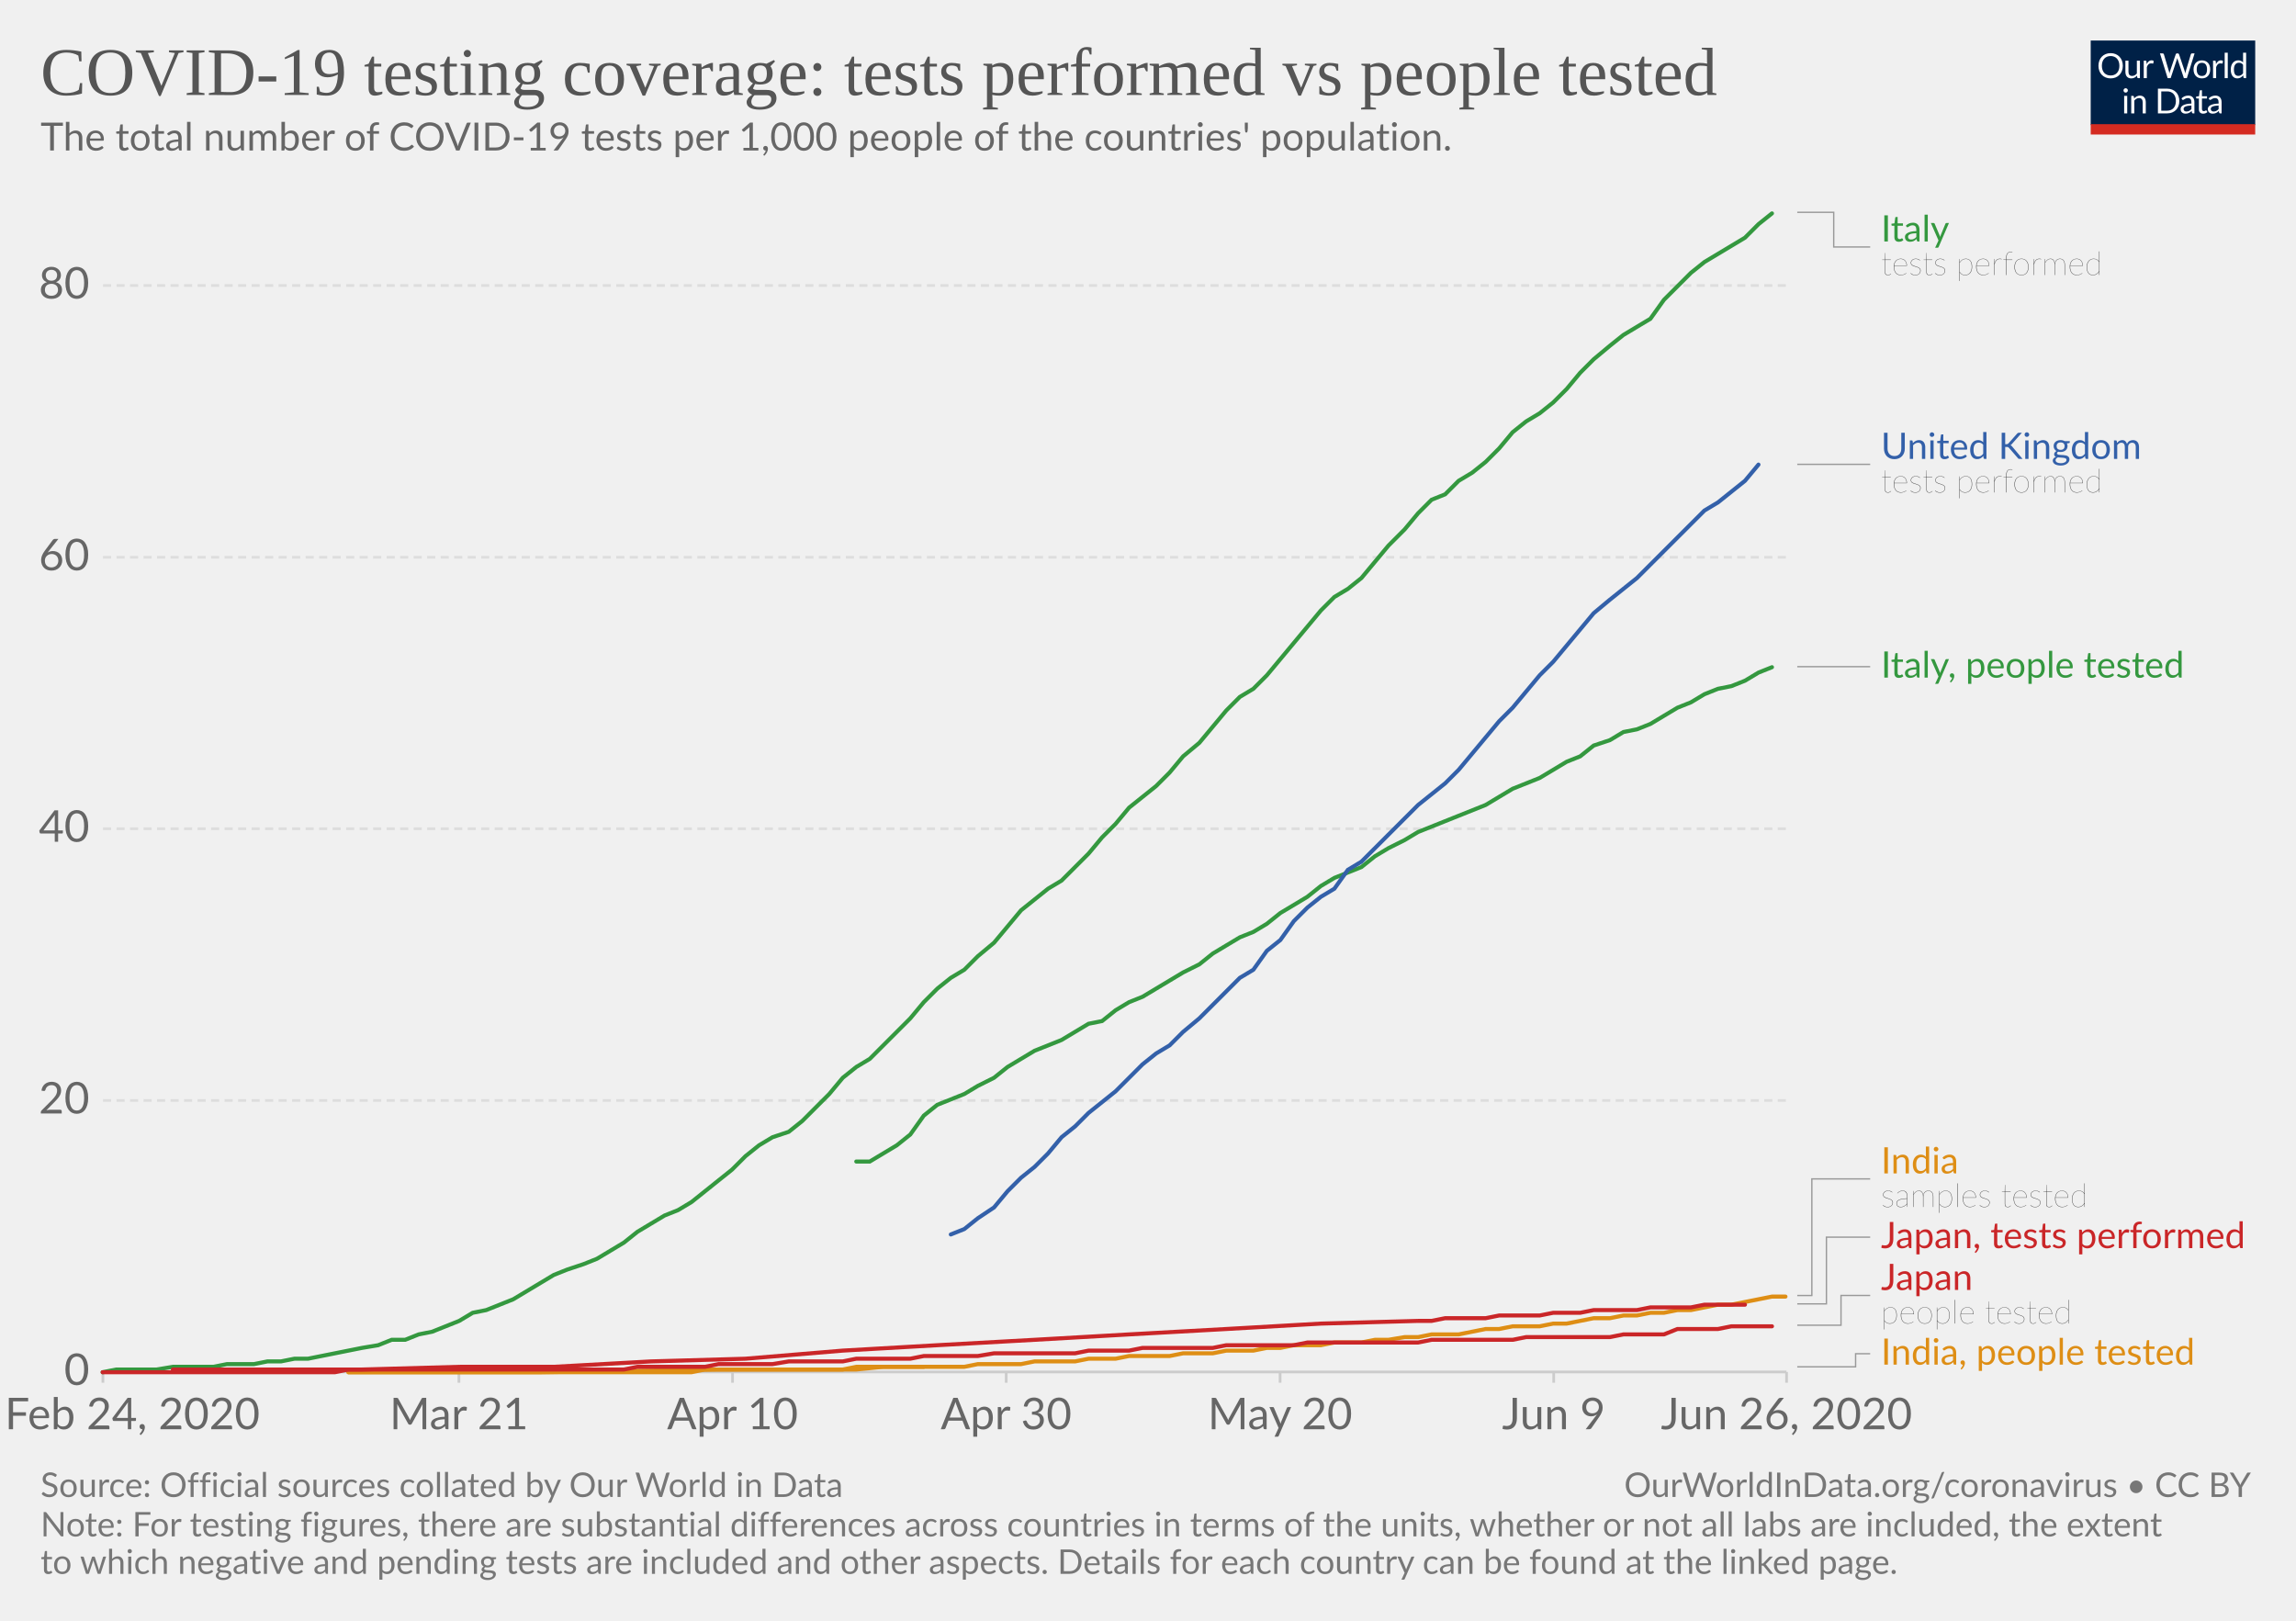
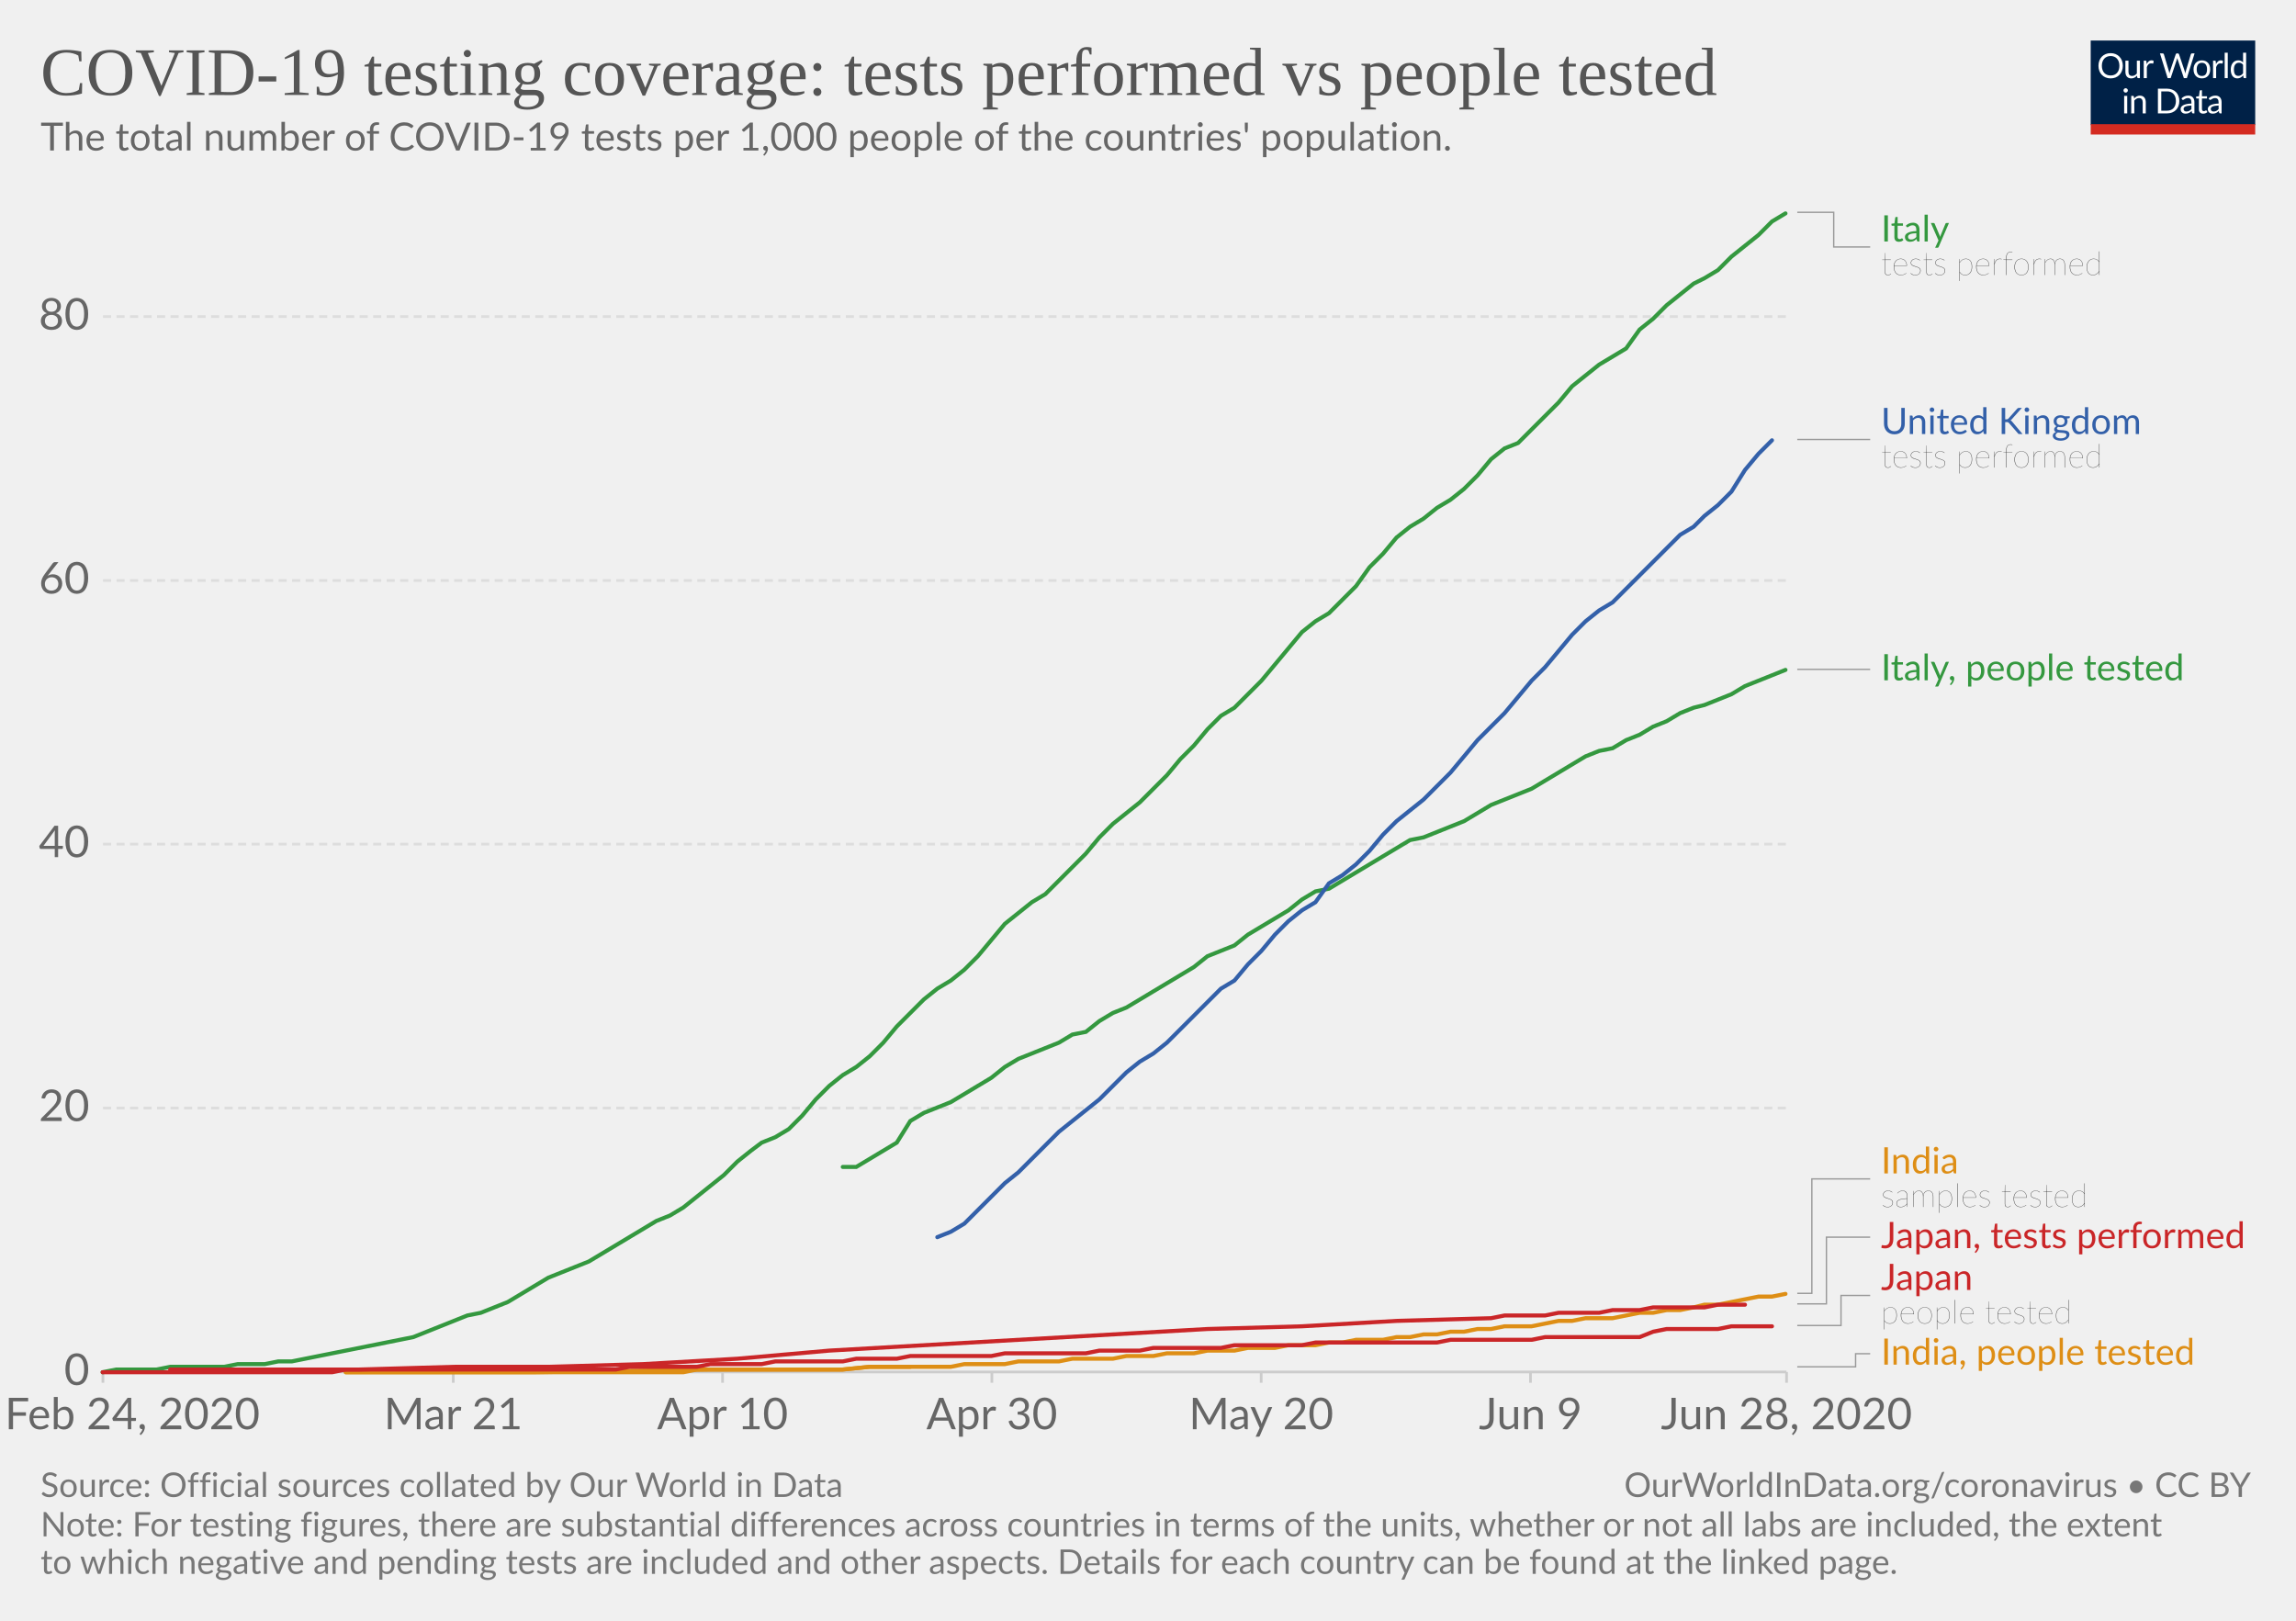
<svg xmlns="http://www.w3.org/2000/svg" version="1.1" style="background-color:#fff;-webkit-font-smoothing:antialiased" width="850" height="600" viewBox="0 0 850 600" font-family="Lato,'Helvetica Neue',Helvetica,Arial,sans-serif" font-size="18" text-rendering="optimizeLegibility">
  <g class="HeaderView">
    <g transform="matrix(.29 0 0 .29 774 15)">
      <svg width="210" height="120" viewBox="0 0 210 120" fill="none">
        <g clip-path="url(#clip0)">
          <path d="M0 0h210v107.89H0V0z" fill="#002147" />
          <path d="M40.98 32.25c0 2.36-.38 4.53-1.12 6.51a14.26 14.26 0 01-8.1 8.4c-1.9.78-4.02 1.17-6.34 1.17a16.6 16.6 0 01-6.33-1.17 14.31 14.31 0 01-8.08-8.4 18.29 18.29 0 01-1.12-6.51c0-2.36.38-4.53 1.12-6.5a14.32 14.32 0 018.07-8.44c1.92-.8 4.03-1.19 6.34-1.19 2.32 0 4.43.4 6.34 1.19 1.92.8 3.56 1.9 4.93 3.34a14.87 14.87 0 013.17 5.1 18.1 18.1 0 011.12 6.5zm-4.38 0c0-1.94-.26-3.68-.8-5.22a10.91 10.91 0 00-2.24-3.89 9.68 9.68 0 00-3.52-2.46 11.95 11.95 0 00-4.62-.86c-1.68 0-3.21.28-4.6.86a9.88 9.88 0 00-3.54 2.46 10.91 10.91 0 00-2.24 3.9c-.53 1.53-.8 3.27-.8 5.2 0 1.94.27 3.68.8 5.22a11.17 11.17 0 002.24 3.9 10.01 10.01 0 003.55 2.44c1.38.56 2.9.83 4.6.83 1.7 0 3.24-.27 4.61-.83a9.8 9.8 0 003.52-2.44 11.17 11.17 0 002.25-3.9c.53-1.54.8-3.28.8-5.21zm26.22-6.54V48H60.5c-.56 0-.9-.27-1.05-.81l-.31-2.4a12.45 12.45 0 01-3.26 2.6c-1.2.64-2.58.96-4.13.96-1.22 0-2.3-.2-3.24-.6a6.52 6.52 0 01-2.33-1.7 7.37 7.37 0 01-1.43-2.67c-.3-1.04-.46-2.2-.46-3.45V25.7h3.91v14.22c0 1.68.38 2.99 1.15 3.91.77.93 1.96 1.39 3.54 1.39 1.16 0 2.24-.27 3.23-.82a10.42 10.42 0 002.8-2.28V25.7h3.91zm8.61 4.47a9.94 9.94 0 012.6-3.56 5.64 5.64 0 013.76-1.3c.47 0 .92.05 1.34.15.44.1.83.27 1.17.49l-.3 2.92c-.09.37-.3.55-.66.55-.2 0-.5-.04-.9-.13a6.21 6.21 0 00-3.24.18c-.54.2-1.03.5-1.47.92-.42.4-.81.9-1.17 1.5-.33.58-.64 1.26-.92 2.02V48H67.7V25.71h2.25c.42 0 .72.08.88.25.16.16.27.44.33.83l.26 3.39zm61.16-13.7L122.75 48h-3.82l-7.99-24.05a21.95 21.95 0 01-.42-1.58 38.36 38.36 0 01-.44 1.58L102.05 48h-3.83L88.4 16.47h3.54c.38 0 .7.1.95.29.26.2.43.43.5.73l6.52 21.9c.1.4.2.83.28 1.28.1.46.2.94.29 1.46l.3-1.46c.12-.47.25-.9.38-1.27l7.41-21.91c.1-.25.26-.48.51-.69.27-.22.58-.33.95-.33h1.23c.38 0 .69.1.92.29.24.2.41.43.53.73l7.4 21.9a28.4 28.4 0 01.68 2.62 29.52 29.52 0 01.52-2.61l6.54-21.91c.07-.27.23-.5.48-.7.27-.21.58-.32.95-.32h3.32zm9.35 8.88c1.63 0 3.1.27 4.4.82a9.43 9.43 0 015.46 5.94c.5 1.4.74 2.98.74 4.73 0 1.76-.25 3.34-.74 4.75a9.43 9.43 0 01-5.46 5.92c-1.3.52-2.77.79-4.4.79-1.64 0-3.12-.27-4.44-.8a9.42 9.42 0 01-3.35-2.3c-.92-1-1.63-2.2-2.13-3.61-.49-1.41-.73-3-.73-4.75s.24-3.33.73-4.73c.5-1.43 1.2-2.64 2.13-3.63a9.4 9.4 0 013.35-2.31c1.32-.55 2.8-.82 4.44-.82zm0 19.89c2.2 0 3.84-.73 4.93-2.2 1.08-1.48 1.63-3.54 1.63-6.18 0-2.66-.55-4.72-1.63-6.2-1.09-1.49-2.73-2.23-4.93-2.23-1.12 0-2.09.2-2.93.57a5.7 5.7 0 00-2.06 1.65 7.5 7.5 0 00-1.24 2.67c-.26 1.04-.4 2.22-.4 3.54 0 2.64.55 4.7 1.64 6.18 1.1 1.47 2.76 2.2 4.99 2.2zm17.97-15.07a9.94 9.94 0 012.6-3.56 5.64 5.64 0 013.76-1.3c.47 0 .91.05 1.34.15.44.1.83.27 1.16.49l-.28 2.92c-.09.37-.31.55-.66.55-.2 0-.5-.04-.9-.13a6.2 6.2 0 00-3.24.18c-.54.2-1.03.5-1.47.92-.43.4-.82.9-1.17 1.5a13.1 13.1 0 00-.92 2.02V48h-3.94V25.71h2.24c.43 0 .72.08.88.25.17.16.28.44.33.83l.27 3.39zm15.04-14.59V48h-3.92V15.6h3.92zm19.55 15.43a6.22 6.22 0 00-2.38-2.05 6.7 6.7 0 00-2.86-.6c-2.07 0-3.66.75-4.77 2.23-1.12 1.48-1.68 3.6-1.68 6.33 0 1.46.13 2.7.38 3.74a7.29 7.29 0 001.1 2.56 4.35 4.35 0 001.78 1.45c.7.3 1.5.46 2.4.46 1.29 0 2.41-.3 3.36-.88a9.6 9.6 0 002.67-2.49V31.02zm3.91-15.43V48h-2.33c-.56 0-.9-.27-1.06-.81l-.35-2.71a12.13 12.13 0 01-3.25 2.77 8.28 8.28 0 01-4.23 1.06 7.31 7.31 0 01-6.14-2.9c-.73-.96-1.3-2.15-1.69-3.57a18.35 18.35 0 01.07-9.48 11.29 11.29 0 011.89-3.7 8.7 8.7 0 017.06-3.34 7.96 7.96 0 016.12 2.62V15.59h3.91zM46.61 70.71V93H42.7V70.71h3.91zm.84-7c0 .39-.08.75-.24 1.09a2.81 2.81 0 01-1.52 1.47 2.67 2.67 0 01-2.16 0 2.9 2.9 0 01-1.45-1.47 2.67 2.67 0 010-2.16c.15-.35.35-.65.6-.9.25-.27.53-.47.85-.62a2.67 2.67 0 012.16 0c.35.15.65.35.9.62.27.25.47.55.62.9.16.34.24.7.24 1.08zm7.97 10.24c.49-.54 1-1.04 1.54-1.48a9.85 9.85 0 013.66-1.84 8.96 8.96 0 015.43.35c.94.4 1.72.97 2.33 1.71a7.36 7.36 0 011.43 2.67c.32 1.04.49 2.19.49 3.45V93h-3.94V78.81c0-1.69-.4-3-1.17-3.92-.76-.93-1.93-1.4-3.5-1.4a6.6 6.6 0 00-3.25.83c-1 .56-1.92 1.31-2.77 2.27V93h-3.94V70.71h2.35c.56 0 .9.28 1.04.82l.3 2.42zm57.7 3.3c0 2.36-.37 4.5-1.11 6.44a14.3 14.3 0 01-3.17 4.98 14.1 14.1 0 01-4.93 3.2c-1.9.76-4.02 1.13-6.33 1.13H85.8V61.47h11.77c2.31 0 4.42.39 6.33 1.15a13.8 13.8 0 018.1 8.18 17.75 17.75 0 011.12 6.45zm-4.37 0c0-1.94-.26-3.67-.8-5.2a10.94 10.94 0 00-2.23-3.87 9.57 9.57 0 00-3.53-2.42 12.23 12.23 0 00-4.61-.83h-7.5v24.62h7.5c1.7 0 3.24-.28 4.61-.84a9.7 9.7 0 003.53-2.4 10.94 10.94 0 002.24-3.87c.53-1.53.8-3.26.8-5.2zm19.8 5.72c-1.8.06-3.34.2-4.62.44-1.26.22-2.3.51-3.1.88-.8.36-1.37.8-1.74 1.3-.35.5-.53 1.05-.53 1.67 0 .58.1 1.1.3 1.52a3 3 0 00.76 1.05c.34.27.73.46 1.17.6.45.11.94.17 1.45.17a7.28 7.28 0 003.5-.81 11.95 11.95 0 002.82-2.2v-4.62zm-12.65-9.11a12.73 12.73 0 013.98-2.66c1.43-.59 3-.88 4.73-.88 1.25 0 2.36.2 3.33.61a6.81 6.81 0 013.94 4.38c.33 1.04.5 2.19.5 3.43V93h-1.74a1.8 1.8 0 01-.88-.18c-.2-.13-.36-.38-.48-.74l-.44-2.12c-.59.55-1.16 1.03-1.72 1.46a9.48 9.48 0 01-3.74 1.7c-.69.15-1.46.23-2.3.23-.87 0-1.69-.12-2.45-.35a5.34 5.34 0 01-3.34-2.93 6.64 6.64 0 01-.49-2.64c0-.88.25-1.72.73-2.53a6.33 6.33 0 012.35-2.17c1.09-.63 2.5-1.15 4.25-1.54 1.75-.41 3.89-.65 6.42-.7v-1.75c0-1.73-.37-3.03-1.12-3.91-.75-.9-1.84-1.34-3.28-1.34-.97 0-1.78.12-2.44.37-.64.23-1.2.5-1.7.81l-1.23.82c-.33.23-.67.35-1 .35-.27 0-.5-.07-.69-.2a2.1 2.1 0 01-.48-.53l-.7-1.25zm27.67 19.5c-1.76 0-3.12-.5-4.07-1.48-.94-.98-1.41-2.4-1.41-4.25V74h-2.68a.9.9 0 01-.6-.2c-.16-.14-.24-.36-.24-.66v-1.56l3.65-.46.9-6.89a.9.9 0 01.29-.52.88.88 0 01.62-.22H142v7.67h6.44V74H142v13.38c0 .94.22 1.63.68 2.09.45.45 1.04.68 1.76.68a3.21 3.21 0 001.85-.53l.55-.35c.16-.12.3-.18.41-.18.2 0 .4.13.55.38l1.15 1.87a7.45 7.45 0 01-2.44 1.5c-.96.35-1.94.52-2.95.52zm19.68-10.4c-1.8.07-3.34.21-4.62.45-1.26.22-2.3.51-3.1.88-.8.36-1.37.8-1.74 1.3-.35.5-.53 1.05-.53 1.67 0 .58.1 1.1.3 1.52.18.42.44.77.76 1.05.34.27.73.46 1.17.6.45.11.94.17 1.45.17a7.3 7.3 0 003.5-.81 12.04 12.04 0 002.82-2.2v-4.62zm-12.65-9.1a12.72 12.72 0 013.99-2.66c1.42-.59 3-.88 4.72-.88 1.25 0 2.36.2 3.33.61a6.81 6.81 0 013.94 4.38c.33 1.04.5 2.19.5 3.43V93h-1.74a1.8 1.8 0 01-.88-.18c-.2-.13-.36-.38-.48-.74l-.44-2.12c-.59.55-1.16 1.03-1.72 1.46a9.48 9.48 0 01-3.74 1.7c-.69.15-1.46.23-2.3.23-.87 0-1.69-.12-2.45-.35a5.33 5.33 0 01-3.34-2.93 6.62 6.62 0 01-.49-2.64c0-.88.25-1.72.73-2.53a6.33 6.33 0 012.35-2.17c1.09-.63 2.5-1.15 4.25-1.54a31.2 31.2 0 016.42-.7v-1.75c0-1.73-.37-3.03-1.12-3.91-.75-.9-1.84-1.34-3.28-1.34-.97 0-1.78.12-2.44.37-.64.23-1.2.5-1.7.81-.46.3-.87.57-1.22.82-.34.23-.68.35-1.02.35-.26 0-.49-.07-.68-.2a1.88 1.88 0 01-.48-.53l-.7-1.25z" fill="#fff" />
          <path fill="#D42B21" d="M0 106.79h210V120H0z" />
        </g>
        <defs>
          <clipPath id="clip0">
            <path fill="#fff" d="M0 0h210v120H0z" />
          </clipPath>
        </defs>
      </svg>
    </g>
    <a href="https://ourworldindata.org/grapher/total-tests-per-thousand-people-vs-tests" target="_blank" font-family="&quot;Playfair Display&quot;,Georgia,&quot;Times New Roman&quot;,serif">
      <text font-size="25.2" x="15" y="35.2" fill="#555">
        <tspan x="15" y="35.16">COVID-19 testing coverage: tests performed vs people tested</tspan>
      </text>
    </a>
    <text font-size="14.4" x="15" y="55.7" fill="#666">
      <tspan x="15" y="55.72">The total number of COVID-19 tests per 1,000 people of the countries' population.</tspan>
    </text>
  </g>
  <g class="LineChart">
    <defs>
      <clipPath id="a">
        <path d="M28.14 0h830v901h-830z" />
      </clipPath>
    </defs>
    <g class="AxisBoxView">
      <g class="HorizontalAxis">
-         <path stroke="#ccc" d="M38.1 507.9v4M169.9 507.9v4M271.2 507.9v4M372.5 507.9v4M473.9 507.9v4M575.2 507.9v4M661.4 507.9v4" />
+         <path stroke="#ccc" d="M38.1 507.9v4M167.8 507.9v4M267.5 507.9v4M367.2 507.9v4M466.9 507.9v4M566.6 507.9v4M661.4 507.9v4" />
        <text x="49" y="529.1" fill="#666" text-anchor="middle" font-size="16.2">Feb 24, 2020</text>
-         <text x="169.9" y="529.1" fill="#666" text-anchor="middle" font-size="16.2">Mar 21</text>
-         <text x="271.2" y="529.1" fill="#666" text-anchor="middle" font-size="16.2">Apr 10</text>
-         <text x="372.5" y="529.1" fill="#666" text-anchor="middle" font-size="16.2">Apr 30</text>
-         <text x="473.9" y="529.1" fill="#666" text-anchor="middle" font-size="16.2">May 20</text>
-         <text x="575.2" y="529.1" fill="#666" text-anchor="middle" font-size="16.2">Jun 9</text>
-         <text x="661.4" y="529.1" fill="#666" text-anchor="middle" font-size="16.2">Jun 26, 2020</text>
+         <text x="167.8" y="529.1" fill="#666" text-anchor="middle" font-size="16.2">Mar 21</text>
+         <text x="267.5" y="529.1" fill="#666" text-anchor="middle" font-size="16.2">Apr 10</text>
+         <text x="367.2" y="529.1" fill="#666" text-anchor="middle" font-size="16.2">Apr 30</text>
+         <text x="466.9" y="529.1" fill="#666" text-anchor="middle" font-size="16.2">May 20</text>
+         <text x="566.6" y="529.1" fill="#666" text-anchor="middle" font-size="16.2">Jun 9</text>
+         <text x="661.4" y="529.1" fill="#666" text-anchor="middle" font-size="16.2">Jun 28, 2020</text>
      </g>
      <g class="VerticalAxis" fill="#666" dominant-baseline="middle" text-anchor="end" font-size="16.2">
        <text x="33.14" y="507.9">0</text>
-         <text x="33.14" y="407.4">20</text>
-         <text x="33.14" y="306.8">40</text>
-         <text x="33.14" y="206.3">60</text>
-         <text x="33.14" y="105.7">80</text>
+         <text x="33.14" y="410.2">20</text>
+         <text x="33.14" y="312.5">40</text>
+         <text x="33.14" y="214.9">60</text>
+         <text x="33.14" y="117.2">80</text>
      </g>
      <g class="AxisGridLines horizontalLines">
        <path stroke="#ccc" d="M38.14 507.9h623.22" />
-         <path stroke="#ddd" stroke-dasharray="3,2" d="M38.14 407.4h623.22M38.14 306.8h623.22M38.14 206.3h623.22M38.14 105.7h623.22" />
+         <path stroke="#ddd" stroke-dasharray="3,2" d="M38.14 410.2h623.22M38.14 312.5h623.22M38.14 214.9h623.22M38.14 117.2h623.22" />
      </g>
    </g>
    <g clip-path="url(#a)">
      <g class="HeightedLegend" cursor="default">
        <g class="legendMark">
          <g class="indicator">
            <path d="M665.36 78.6h13.5v12.83h13.5" stroke="#999" stroke-width=".5" fill="none" />
          </g>
          <text font-size="13.5" x="696.4" y="89.4" fill="#34983f">
            <tspan x="696.36" y="89.4">Italy</tspan>
          </text>
          <text font-size="12.15" x="696.4" y="101.8" fill="#333" class="textAnnotation" font-weight="lighter">
            <tspan x="696.36" y="101.82">tests performed</tspan>
          </text>
        </g>
        <g class="legendMark">
          <g class="indicator">
-             <path d="M665.36 171.9h13.5v0h13.5" stroke="#999" stroke-width=".5" fill="none" />
+             <path d="M665.36 162.7h13.5v0h13.5" stroke="#999" stroke-width=".5" fill="none" />
          </g>
-           <text font-size="13.5" x="696.4" y="169.9" fill="#3360a9">
-             <tspan x="696.36" y="169.88">United Kingdom</tspan>
+           <text font-size="13.5" x="696.4" y="160.7" fill="#3360a9">
+             <tspan x="696.36" y="160.68">United Kingdom</tspan>
          </text>
-           <text font-size="12.15" x="696.4" y="182.3" fill="#333" class="textAnnotation" font-weight="lighter">
-             <tspan x="696.36" y="182.3">tests performed</tspan>
+           <text font-size="12.15" x="696.4" y="173.1" fill="#333" class="textAnnotation" font-weight="lighter">
+             <tspan x="696.36" y="173.09">tests performed</tspan>
          </text>
        </g>
        <g class="legendMark">
          <g class="indicator">
-             <path d="M665.36 246.8h13.5v0h13.5" stroke="#999" stroke-width=".5" fill="none" />
+             <path d="M665.36 247.8h13.5v0h13.5" stroke="#999" stroke-width=".5" fill="none" />
          </g>
-           <text font-size="13.5" x="696.4" y="250.9" fill="#34983f">
-             <tspan x="696.36" y="250.85">Italy, people tested</tspan>
+           <text font-size="13.5" x="696.4" y="251.9" fill="#34983f">
+             <tspan x="696.36" y="251.85">Italy, people tested</tspan>
          </text>
        </g>
        <g class="legendMark">
          <g class="indicator">
-             <path d="M665.36 479.6h5.4v-43.17h21.6" stroke="#999" stroke-width=".5" fill="none" />
+             <path d="M665.36 478.8h5.4v-42.37h21.6" stroke="#999" stroke-width=".5" fill="none" />
          </g>
          <text font-size="13.5" x="696.4" y="434.4" fill="#de8e15">
            <tspan x="696.36" y="434.4">India</tspan>
          </text>
          <text font-size="12.15" x="696.4" y="446.8" fill="#333" class="textAnnotation" font-weight="lighter">
            <tspan x="696.36" y="446.82">samples tested</tspan>
          </text>
        </g>
        <g class="legendMark">
          <g class="indicator">
            <path d="M665.36 482.7h10.8V458h16.2" stroke="#999" stroke-width=".5" fill="none" />
          </g>
          <text font-size="13.5" x="696.4" y="462.1" fill="#ca2628">
            <tspan x="696.36" y="462.05">Japan, tests performed</tspan>
          </text>
        </g>
        <g class="legendMark">
          <g class="indicator">
-             <path d="M665.36 490.6h16.2v-11.02h10.8" stroke="#999" stroke-width=".5" fill="none" />
+             <path d="M665.36 490.7h16.2v-11.12h10.8" stroke="#999" stroke-width=".5" fill="none" />
          </g>
          <text font-size="13.5" x="696.4" y="477.6" fill="#ca2628">
            <tspan x="696.36" y="477.55">Japan</tspan>
          </text>
          <text font-size="12.15" x="696.4" y="490" fill="#333" class="textAnnotation" font-weight="lighter">
            <tspan x="696.36" y="489.97">people tested</tspan>
          </text>
        </g>
        <g class="legendMark">
          <g class="indicator">
            <path d="M665.36 506h21.6v-4.85h5.4" stroke="#999" stroke-width=".5" fill="none" />
          </g>
          <text font-size="13.5" x="696.4" y="505.2" fill="#de8e15">
            <tspan x="696.36" y="505.2">India, people tested</tspan>
          </text>
        </g>
      </g>
      <g class="Lines">
        <g class="key-India_0">
-           <path stroke="#de8e15" stroke-linecap="round" d="M129 508h127l5-1h51l5-1h40l5-1h16l5-1h15l5-1h10l5-1h15l5-1h11l5-1h10l5-1h5l5-1h10l5-1h10l5-1h5l6-1h5l5-1h10l5-1 5-1h5l5-1h10l5-1h5l5-1 5-1h6l5-1h5l5-1h5l5-1h5l5-1 5-1h5l5-1 5-1 5-1h5" fill="none" stroke-width="1.5" />
+           <path stroke="#de8e15" stroke-linecap="round" d="M128 508h125l5-1h54l10-1h30l5-1h15l5-1h15l5-1h15l5-1h10l5-1h10l5-1h10l5-1h10l5-1h10l5-1h5l5-1h10l5-1h5l5-1h5l5-1h5l5-1h5l5-1h10l5-1 5-1h5l5-1h10l5-1 5-1h5l5-1h5l5-1 4-1h5l5-1 5-1 5-1h5l5-1" fill="none" stroke-width="1.5" />
        </g>
        <g class="key-Italy_0">
-           <path stroke="#34983f" stroke-linecap="round" d="M38 508l5-1h15l6-1h15l5-1h10l5-1h5l5-1h5l5-1 5-1 5-1 5-1 6-1 5-2h5l5-2 5-1 5-2 5-2 5-3 5-1 5-2 5-2 5-3 5-3 5-3 5-2 6-2 5-2 5-3 5-3 5-4 5-3 5-3 5-2 5-3 5-4 5-4 5-4 5-5 5-4 5-3 6-2 5-4 5-5 5-5 5-6 5-4 5-3 5-5 5-5 5-5 5-6 5-5 5-4 5-3 5-5 6-5 5-6 5-6 5-4 5-4 5-3 5-5 5-5 5-6 5-5 5-6 5-4 5-4 5-5 5-6 6-5 5-6 5-6 5-5 5-3 5-5 5-6 5-6 5-6 5-6 5-5 5-3 5-4 5-6 5-6 6-6 5-6 5-5 5-2 5-5 5-3 5-4 5-5 5-6 5-4 5-3 5-4 5-5 5-6 5-5 6-5 5-4 5-3 5-3 5-7 5-5 5-5 5-4 5-3 5-3 5-3 5-5 5-4" fill="none" stroke-width="1.5" />
+           <path stroke="#34983f" stroke-linecap="round" d="M38 508l5-1h15l5-1h20l5-1h10l5-1h5l5-1 5-1 5-1 5-1 5-1 5-1 5-1 5-1 5-1 5-2 5-2 5-2 5-2 5-1 5-2 5-2 5-3 5-3 5-3 5-2 5-2 5-2 5-3 5-3 5-3 5-3 5-3 5-2 5-3 5-4 5-4 5-4 5-5 5-4 4-3 5-2 5-3 5-5 5-6 5-5 5-4 5-3 5-4 5-5 5-6 5-5 5-5 5-4 5-3 5-4 5-5 5-6 5-6 5-4 5-4 5-3 5-5 5-5 5-5 5-6 5-5 5-4 5-4 5-5 5-5 5-6 5-5 5-6 5-5 5-3 5-5 5-5 5-6 5-6 5-6 5-4 5-3 5-5 5-5 5-7 5-5 5-6 5-4 5-3 5-4 5-3 5-4 5-5 5-6 5-4 5-2 5-5 5-5 5-5 5-6 5-4 5-4 5-3 5-3 5-7 5-4 5-5 5-4 5-4 4-2 5-3 5-5 5-4 5-4 5-5 5-3" fill="none" stroke-width="1.5" />
        </g>
        <g class="key-India__002c-people-tested_0">
-           <path stroke="#de8e15" stroke-linecap="round" d="M129 508h71l66-1h51l10-1h15" fill="none" stroke-width="1.5" />
+           <path stroke="#de8e15" stroke-linecap="round" d="M128 508h70l65-1h49l10-1h15" fill="none" stroke-width="1.5" />
        </g>
        <g class="key-Italy__002c-people-tested_0">
-           <path stroke="#34983f" stroke-linecap="round" d="M317 430h5l5-3 5-3 5-4 5-7 5-4 5-2 5-2 5-3 6-3 5-4 5-3 5-3 5-2 5-2 5-3 5-3 5-1 5-4 5-3 5-2 5-3 5-3 5-3 6-3 5-4 5-3 5-3 5-2 5-3 5-4 5-3 5-3 5-4 5-3 5-2 5-2 5-4 5-3 6-3 5-3 5-2 5-2 5-2 5-2 5-2 5-3 5-3 5-2 5-2 5-3 5-3 5-2 5-4 6-2 5-3 5-1 5-2 5-3 5-3 5-2 5-3 5-2 5-1 5-2 5-3 5-2" fill="none" stroke-width="1.5" />
+           <path stroke="#34983f" stroke-linecap="round" d="M312 432h5l5-3 5-3 5-3 5-8 5-3 5-2 5-2 5-3 5-3 5-3 5-4 5-3 5-2 5-2 5-2 5-3 5-1 5-4 5-3 5-2 5-3 5-3 5-3 5-3 5-3 5-4 5-2 5-2 5-4 5-3 5-3 5-3 5-4 5-3 5-1 5-3 5-3 5-3 5-3 5-3 5-3 5-1 5-2 5-2 5-2 5-3 5-3 5-2 5-2 5-2 5-3 5-3 5-3 5-3 5-2 5-1 5-3 5-2 5-3 5-2 5-3 5-2 4-1 5-2 5-2 5-3 5-2 5-2 5-2" fill="none" stroke-width="1.5" />
        </g>
        <g class="key-United-Kingdom_0">
-           <path stroke="#3360a9" stroke-linecap="round" d="M352 457l5-2 5-4 6-4 5-6 5-5 5-4 5-5 5-6 5-4 5-5 5-4 5-4 5-5 5-5 5-4 5-3 5-5 6-5 5-5 5-5 5-5 5-3 5-7 5-4 5-7 5-5 5-4 5-3 5-7 5-3 5-5 5-5 6-6 5-5 5-4 5-4 5-5 5-6 5-6 5-6 5-5 5-6 5-6 5-5 5-6 5-6 5-6 6-5 5-4 5-4 5-5 5-5 5-5 5-5 5-5 5-3 5-4 5-4 5-6" fill="none" stroke-width="1.5" />
+           <path stroke="#3360a9" stroke-linecap="round" d="M347 458l5-2 5-3 5-5 5-5 5-5 5-4 5-5 5-5 5-5 5-4 5-4 5-4 5-5 5-5 5-4 5-3 5-4 5-5 5-5 5-5 5-5 5-3 5-6 5-5 5-6 5-5 5-4 5-3 5-7 5-3 5-4 5-5 5-6 5-5 5-4 5-4 5-5 5-5 5-6 5-6 5-5 5-5 5-6 5-6 5-5 5-6 5-6 5-5 5-4 5-3 5-5 5-5 5-5 5-5 5-5 5-3 4-4 5-4 5-5 5-8 5-6 5-5" fill="none" stroke-width="1.5" />
        </g>
        <g class="key-Japan_0">
-           <path stroke="#ca2628" stroke-linecap="round" d="M38 508h86l5-1h102l5-1h25l5-1h20l6-1h20l5-1h20l5-1h20l6-1h30l5-1h15l5-1h26l5-1h25l5-1h41l5-1h30l5-1h31l5-1h15l5-2h15l5-1h15" fill="none" stroke-width="1.5" />
+           <path stroke="#ca2628" stroke-linecap="round" d="M38 508h85l5-1h100l5-1h25l5-1h19l5-1h25l5-1h15l5-1h30l5-1h30l5-1h15l5-1h25l5-1h25l5-1h45l5-1h30l5-1h35l5-2 5-1h19l5-1h15" fill="none" stroke-width="1.5" />
        </g>
        <g class="key-Japan__002c-tests-performed_0">
-           <path stroke="#ca2628" stroke-linecap="round" d="M64 507h70l36-1h35l36-2 35-1 36-3 35-2 36-2 35-2 36-2 35-2 36-1h5l5-1h15l5-1h15l5-1h10l5-1h16l5-1h15l5-1h15" fill="none" stroke-width="1.5" />
+           <path stroke="#ca2628" stroke-linecap="round" d="M63 507h70l35-1h35l35-1 35-2 34-3 35-2 35-2 35-2 35-2 35-1 35-2 35-1 5-1h15l5-1h15l5-1h10l5-1h19l5-1h10" fill="none" stroke-width="1.5" />
        </g>
      </g>
    </g>
  </g>
  <g class="SourcesFooter" fill="#777">
    <g class="clickable" fill="#777">
      <text font-size="12.6" x="15" y="554.2">
        <tspan x="15" y="554.18">Source: Official sources collated by Our World in Data</tspan>
      </text>
    </g>
    <text font-size="12.6" x="15" y="568.8">
      <tspan x="15" y="568.78">Note: For testing figures, there are substantial differences across countries in terms of the units, whether or not all labs are included, the extent</tspan>
      <tspan x="15" y="582.64">to which negative and pending tests are included and other aspects. Details for each country can be found at the linked page.</tspan>
    </text>
    <text font-size="12.6" x="601.3" y="554.2">
      <tspan x="601.27" y="554.18">
        <a target="_blank" href="https://ourworldindata.org/coronavirus" fill="#777">OurWorldInData.org/coronavirus</a> • <a class="cclogo" href="http://creativecommons.org/licenses/by/4.0/deed.en_US" target="_blank" fill="#777">CC BY</a>
      </tspan>
    </text>
  </g>
</svg>
